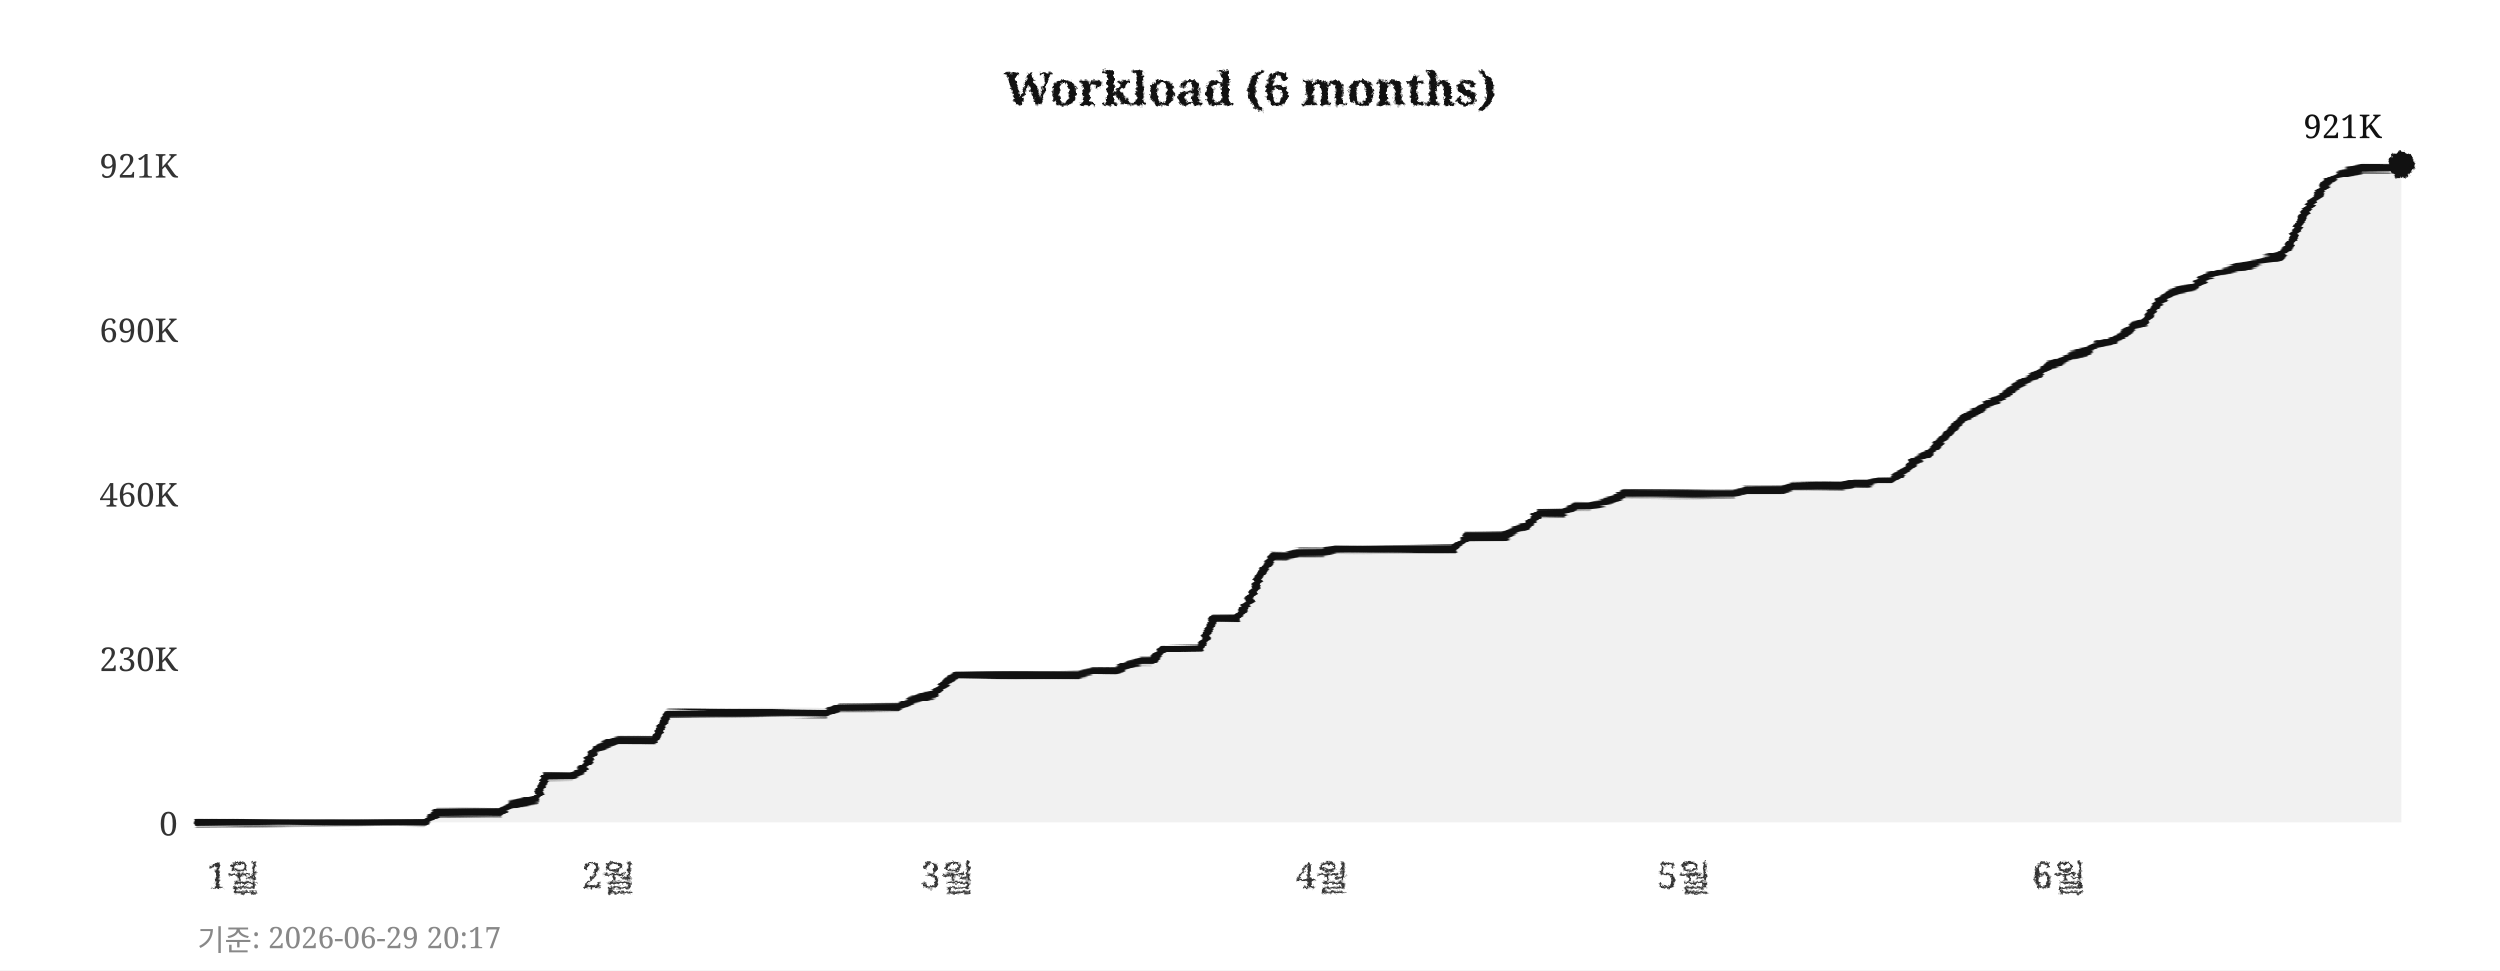
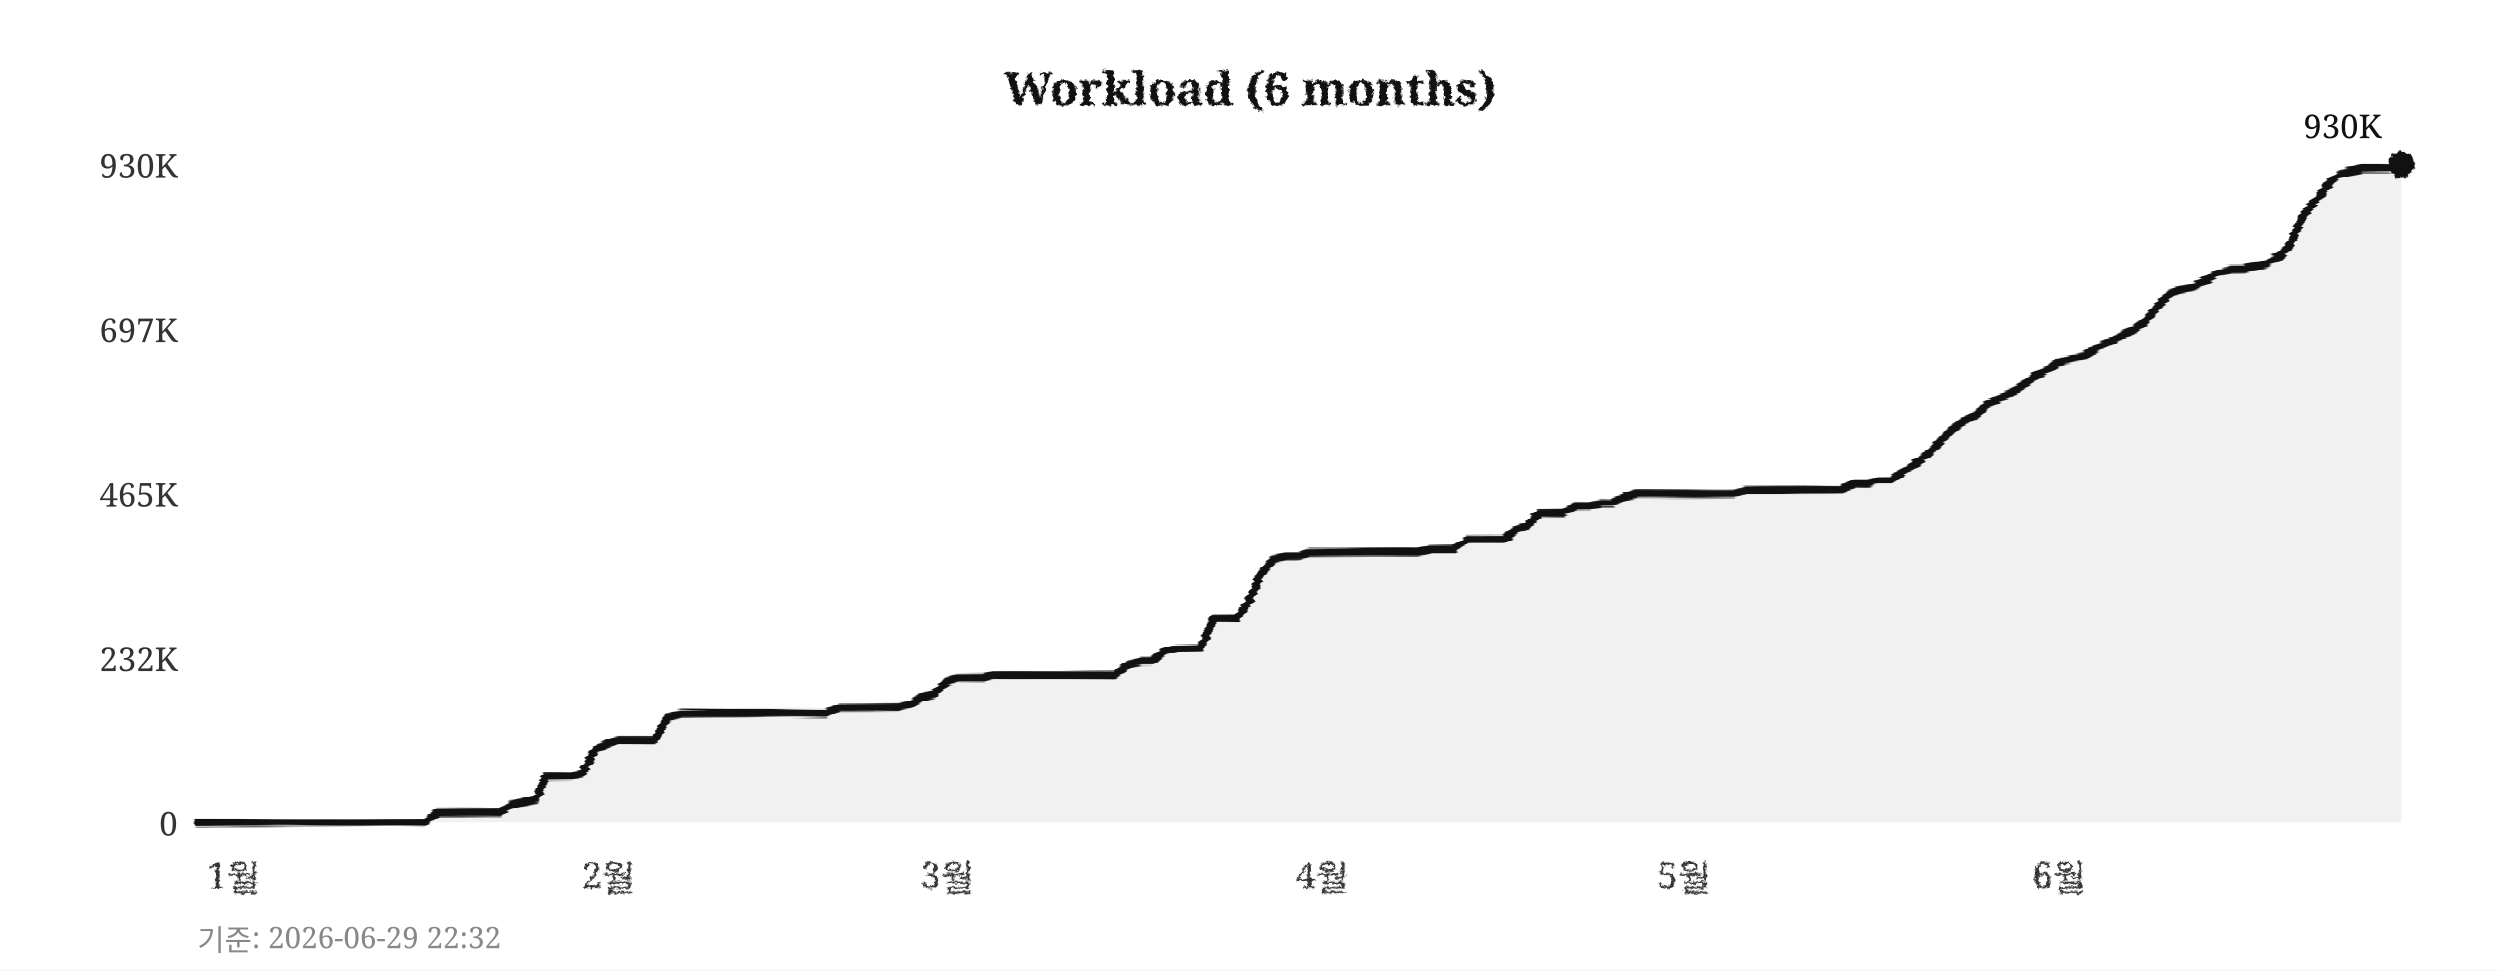
<svg xmlns="http://www.w3.org/2000/svg" width="760" height="295">
  <defs>
    <filter id="pencil" x="-5%" y="-5%" width="110%" height="110%">
      <feTurbulence type="fractalNoise" baseFrequency="0.9" numOctaves="4" seed="5" result="noise" />
      <feDisplacementMap in="SourceGraphic" in2="noise" scale="1.6" xChannelSelector="R" yChannelSelector="G" />
    </filter>
    <filter id="pline" x="-2%" y="-30%" width="104%" height="160%">
      <feTurbulence type="fractalNoise" baseFrequency="0.015 0.9" numOctaves="3" seed="11" result="noise" />
      <feDisplacementMap in="SourceGraphic" in2="noise" scale="1.8" xChannelSelector="R" yChannelSelector="G" />
    </filter>
    <filter id="rough" x="-5%" y="-5%" width="110%" height="110%">
      <feTurbulence type="turbulence" baseFrequency="0.05" numOctaves="2" seed="2" result="noise" />
      <feDisplacementMap in="SourceGraphic" in2="noise" scale="2" xChannelSelector="R" yChannelSelector="G" />
    </filter>
  </defs>
  <rect width="760" height="295" fill="#ffffff" />
  <text x="380" y="32" text-anchor="middle" font-size="14" font-weight="bold" font-family="Georgia,serif" fill="#111111" filter="url(#pencil)">Workload (6 months)</text>
  <line x1="60" y1="250" x2="730" y2="250" stroke="#cccccc" stroke-width="0.7" stroke-dasharray="4,5" filter="url(#rough)" />
  <text x="54" y="254" text-anchor="end" font-size="10" font-family="Georgia,serif" fill="#333333">0</text>
  <line x1="60" y1="200" x2="730" y2="200" stroke="#cccccc" stroke-width="0.7" stroke-dasharray="4,5" filter="url(#rough)" />
-   <text x="54" y="204" text-anchor="end" font-size="10" font-family="Georgia,serif" fill="#333333">230K</text>
+   <text x="54" y="204" text-anchor="end" font-size="10" font-family="Georgia,serif" fill="#333333">232K</text>
  <line x1="60" y1="150" x2="730" y2="150" stroke="#cccccc" stroke-width="0.7" stroke-dasharray="4,5" filter="url(#rough)" />
-   <text x="54" y="154" text-anchor="end" font-size="10" font-family="Georgia,serif" fill="#333333">460K</text>
+   <text x="54" y="154" text-anchor="end" font-size="10" font-family="Georgia,serif" fill="#333333">465K</text>
  <line x1="60" y1="100" x2="730" y2="100" stroke="#cccccc" stroke-width="0.7" stroke-dasharray="4,5" filter="url(#rough)" />
-   <text x="54" y="104" text-anchor="end" font-size="10" font-family="Georgia,serif" fill="#333333">690K</text>
+   <text x="54" y="104" text-anchor="end" font-size="10" font-family="Georgia,serif" fill="#333333">697K</text>
  <line x1="60" y1="50" x2="730" y2="50" stroke="#cccccc" stroke-width="0.7" stroke-dasharray="4,5" filter="url(#rough)" />
-   <text x="54" y="54" text-anchor="end" font-size="10" font-family="Georgia,serif" fill="#333333">921K</text>
+   <text x="54" y="54" text-anchor="end" font-size="10" font-family="Georgia,serif" fill="#333333">930K</text>
  <text x="71" y="270" text-anchor="middle" font-size="11" font-family="Georgia,serif" fill="#333333" filter="url(#pencil)">1월</text>
  <text x="185" y="270" text-anchor="middle" font-size="11" font-family="Georgia,serif" fill="#333333" filter="url(#pencil)">2월</text>
  <text x="288" y="270" text-anchor="middle" font-size="11" font-family="Georgia,serif" fill="#333333" filter="url(#pencil)">3월</text>
  <text x="402" y="270" text-anchor="middle" font-size="11" font-family="Georgia,serif" fill="#333333" filter="url(#pencil)">4월</text>
  <text x="512" y="270" text-anchor="middle" font-size="11" font-family="Georgia,serif" fill="#333333" filter="url(#pencil)">5월</text>
  <text x="626" y="270" text-anchor="middle" font-size="11" font-family="Georgia,serif" fill="#333333" filter="url(#pencil)">6월</text>
  <line x1="59" y1="42" x2="59" y2="256" stroke="#111111" stroke-width="2" filter="url(#pline)" />
  <line x1="52" y1="251" x2="738" y2="251" stroke="#111111" stroke-width="2" filter="url(#pline)" />
-   <polygon points="60,250 60,250 63,250 67,250 71,250 74,250 78,250 82,250 85,250 89,250 93,250 96,250 100,250 104,250 107,250 111,250 115,250 118,250 122,250 126,250 129,250 133,247 137,247 140,247 144,247 148,247 152,247 155,245 159,244 163,243 166,236 170,236 174,236 177,234 181,228 185,226 188,225 192,225 196,225 199,225 203,217 207,217 210,217 214,217 218,217 221,217 225,217 229,217 233,217 236,217 240,217 244,217 247,217 251,217 255,215 258,215 262,215 266,215 269,215 273,215 277,213 280,212 284,211 288,207 291,205 295,205 299,205 302,205 306,205 310,205 314,205 317,205 321,205 325,205 328,205 332,204 336,204 339,204 343,202 347,201 350,201 354,197 358,197 361,197 365,197 369,188 372,188 376,188 380,182 383,175 387,169 391,169 395,168 398,168 402,168 406,167 409,167 413,167 417,167 420,167 424,167 428,167 431,167 435,167 439,167 442,167 446,163 450,163 453,163 457,163 461,161 464,160 468,156 472,156 475,156 479,154 483,154 487,153 490,152 494,150 498,150 501,150 505,150 509,150 512,150 516,150 520,150 523,150 527,150 531,149 534,149 538,149 542,149 545,148 549,148 553,148 556,148 560,148 564,147 568,147 571,146 575,146 579,143 582,140 586,138 590,134 593,131 597,127 601,125 604,123 608,121 612,118 615,116 619,114 623,111 626,110 630,108 634,107 637,105 641,104 645,102 649,99 652,98 656,92 660,89 663,88 667,87 671,84 674,83 678,82 682,81 685,80 689,79 693,78 696,75 700,66 704,60 707,56 711,53 715,52 718,51 722,51 726,51 730,50 730,250" fill="#e8e8e8" opacity="0.6" />
-   <polyline points="60,250 63,250 67,250 71,250 74,250 78,250 82,250 85,250 89,250 93,250 96,250 100,250 104,250 107,250 111,250 115,250 118,250 122,250 126,250 129,250 133,247 137,247 140,247 144,247 148,247 152,247 155,245 159,244 163,243 166,236 170,236 174,236 177,234 181,228 185,226 188,225 192,225 196,225 199,225 203,217 207,217 210,217 214,217 218,217 221,217 225,217 229,217 233,217 236,217 240,217 244,217 247,217 251,217 255,215 258,215 262,215 266,215 269,215 273,215 277,213 280,212 284,211 288,207 291,205 295,205 299,205 302,205 306,205 310,205 314,205 317,205 321,205 325,205 328,205 332,204 336,204 339,204 343,202 347,201 350,201 354,197 358,197 361,197 365,197 369,188 372,188 376,188 380,182 383,175 387,169 391,169 395,168 398,168 402,168 406,167 409,167 413,167 417,167 420,167 424,167 428,167 431,167 435,167 439,167 442,167 446,163 450,163 453,163 457,163 461,161 464,160 468,156 472,156 475,156 479,154 483,154 487,153 490,152 494,150 498,150 501,150 505,150 509,150 512,150 516,150 520,150 523,150 527,150 531,149 534,149 538,149 542,149 545,148 549,148 553,148 556,148 560,148 564,147 568,147 571,146 575,146 579,143 582,140 586,138 590,134 593,131 597,127 601,125 604,123 608,121 612,118 615,116 619,114 623,111 626,110 630,108 634,107 637,105 641,104 645,102 649,99 652,98 656,92 660,89 663,88 667,87 671,84 674,83 678,82 682,81 685,80 689,79 693,78 696,75 700,66 704,60 707,56 711,53 715,52 718,51 722,51 726,51 730,50" fill="none" stroke="#111111" stroke-width="2.4" stroke-linejoin="round" stroke-linecap="round" filter="url(#pline)" />
+   <polygon points="60,250 60,250 63,250 67,250 71,250 74,250 78,250 82,250 85,250 89,250 93,250 96,250 100,250 104,250 107,250 111,250 115,250 118,250 122,250 126,250 129,250 133,247 137,247 140,247 144,247 148,247 152,247 155,245 159,244 163,243 166,236 170,236 174,236 177,235 181,228 185,226 188,225 192,225 196,225 199,225 203,218 207,217 210,217 214,217 218,217 221,217 225,217 229,217 233,217 236,217 240,217 244,217 247,217 251,217 255,215 258,215 262,215 266,215 269,215 273,215 277,214 280,212 284,211 288,207 291,206 295,206 299,206 302,205 306,205 310,205 314,205 317,205 321,205 325,205 328,205 332,205 336,205 339,205 343,202 347,201 350,201 354,198 358,197 361,197 365,197 369,188 372,188 376,188 380,182 383,175 387,170 391,169 395,169 398,168 402,168 406,168 409,168 413,168 417,168 420,168 424,168 428,168 431,168 435,167 439,167 442,167 446,164 450,164 453,164 457,164 461,161 464,160 468,156 472,156 475,156 479,154 483,154 487,153 490,153 494,151 498,150 501,150 505,150 509,150 512,150 516,150 520,150 523,150 527,150 531,149 534,149 538,149 542,149 545,149 549,149 553,149 556,149 560,149 564,147 568,147 571,146 575,146 579,143 582,141 586,138 590,134 593,131 597,128 601,126 604,123 608,121 612,119 615,117 619,114 623,112 626,110 630,109 634,108 637,106 641,104 645,102 649,100 652,98 656,93 660,89 663,88 667,87 671,85 674,83 678,82 682,82 685,81 689,80 693,78 696,75 700,66 704,61 707,57 711,53 715,52 718,51 722,51 726,51 730,50 730,250" fill="#e8e8e8" opacity="0.6" />
+   <polyline points="60,250 63,250 67,250 71,250 74,250 78,250 82,250 85,250 89,250 93,250 96,250 100,250 104,250 107,250 111,250 115,250 118,250 122,250 126,250 129,250 133,247 137,247 140,247 144,247 148,247 152,247 155,245 159,244 163,243 166,236 170,236 174,236 177,235 181,228 185,226 188,225 192,225 196,225 199,225 203,218 207,217 210,217 214,217 218,217 221,217 225,217 229,217 233,217 236,217 240,217 244,217 247,217 251,217 255,215 258,215 262,215 266,215 269,215 273,215 277,214 280,212 284,211 288,207 291,206 295,206 299,206 302,205 306,205 310,205 314,205 317,205 321,205 325,205 328,205 332,205 336,205 339,205 343,202 347,201 350,201 354,198 358,197 361,197 365,197 369,188 372,188 376,188 380,182 383,175 387,170 391,169 395,169 398,168 402,168 406,168 409,168 413,168 417,168 420,168 424,168 428,168 431,168 435,167 439,167 442,167 446,164 450,164 453,164 457,164 461,161 464,160 468,156 472,156 475,156 479,154 483,154 487,153 490,153 494,151 498,150 501,150 505,150 509,150 512,150 516,150 520,150 523,150 527,150 531,149 534,149 538,149 542,149 545,149 549,149 553,149 556,149 560,149 564,147 568,147 571,146 575,146 579,143 582,141 586,138 590,134 593,131 597,128 601,126 604,123 608,121 612,119 615,117 619,114 623,112 626,110 630,109 634,108 637,106 641,104 645,102 649,100 652,98 656,93 660,89 663,88 667,87 671,85 674,83 678,82 682,82 685,81 689,80 693,78 696,75 700,66 704,61 707,57 711,53 715,52 718,51 722,51 726,51 730,50" fill="none" stroke="#111111" stroke-width="2.4" stroke-linejoin="round" stroke-linecap="round" filter="url(#pline)" />
  <circle cx="730" cy="50" r="4" fill="#111111" filter="url(#pencil)" />
-   <text x="724" y="42" text-anchor="end" font-size="10" font-family="Georgia,serif" fill="#111111">921K</text>
-   <text x="60" y="289" font-size="9" font-family="Georgia,serif" fill="#888888">기준: 2026-06-29 20:17</text>
+   <text x="724" y="42" text-anchor="end" font-size="10" font-family="Georgia,serif" fill="#111111">930K</text>
+   <text x="60" y="289" font-size="9" font-family="Georgia,serif" fill="#888888">기준: 2026-06-29 22:32</text>
</svg>
